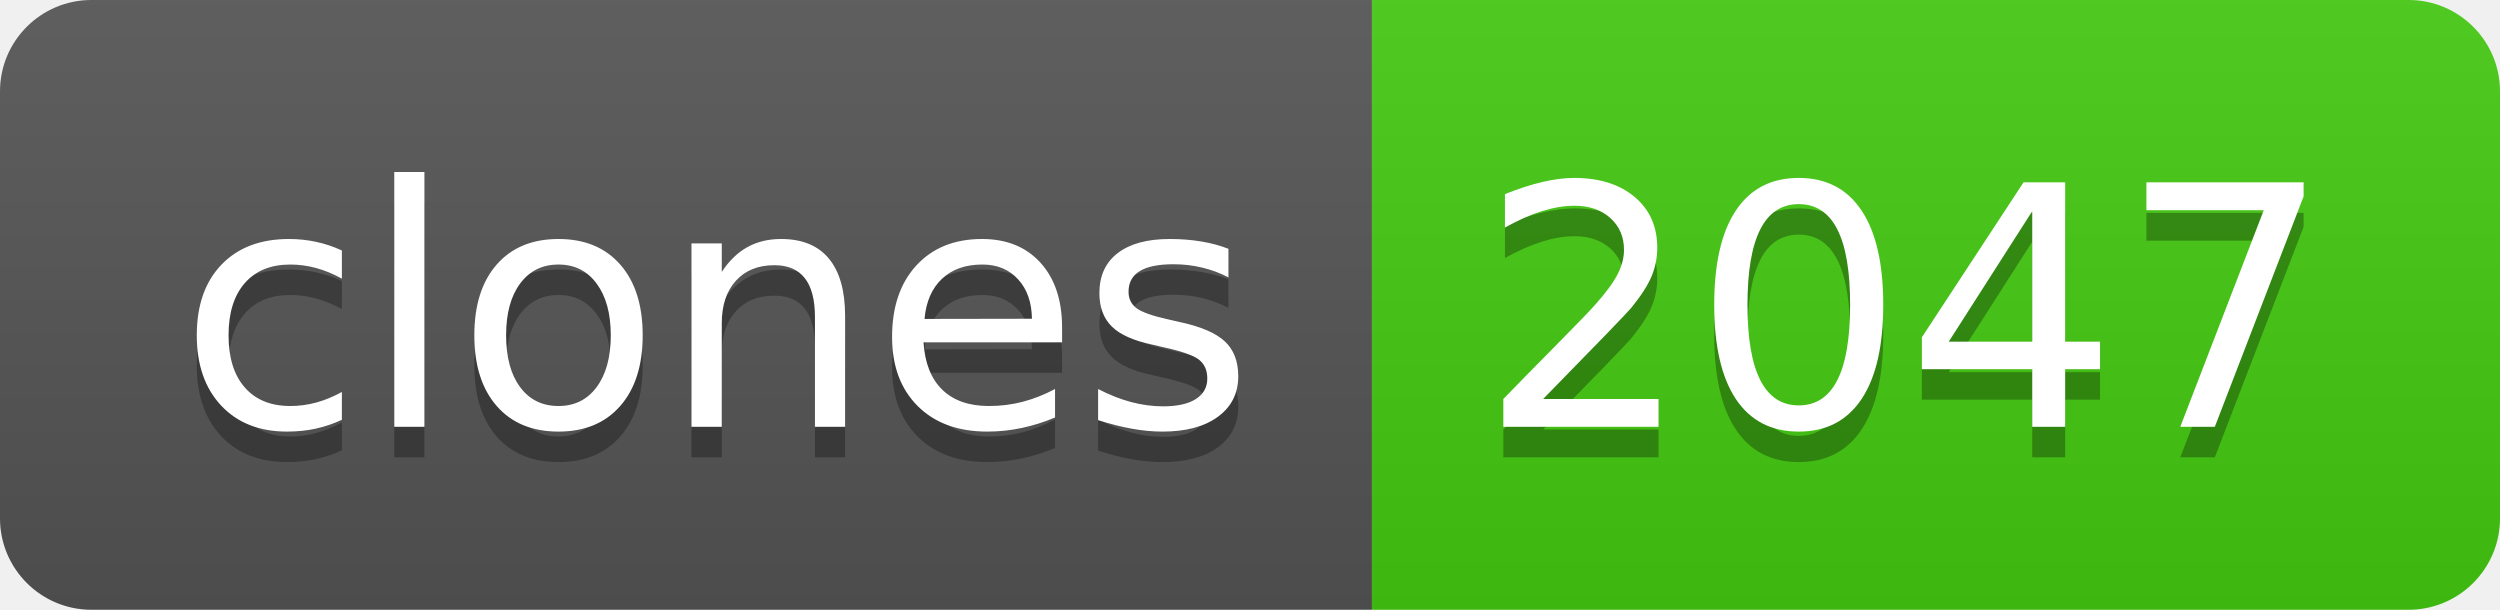
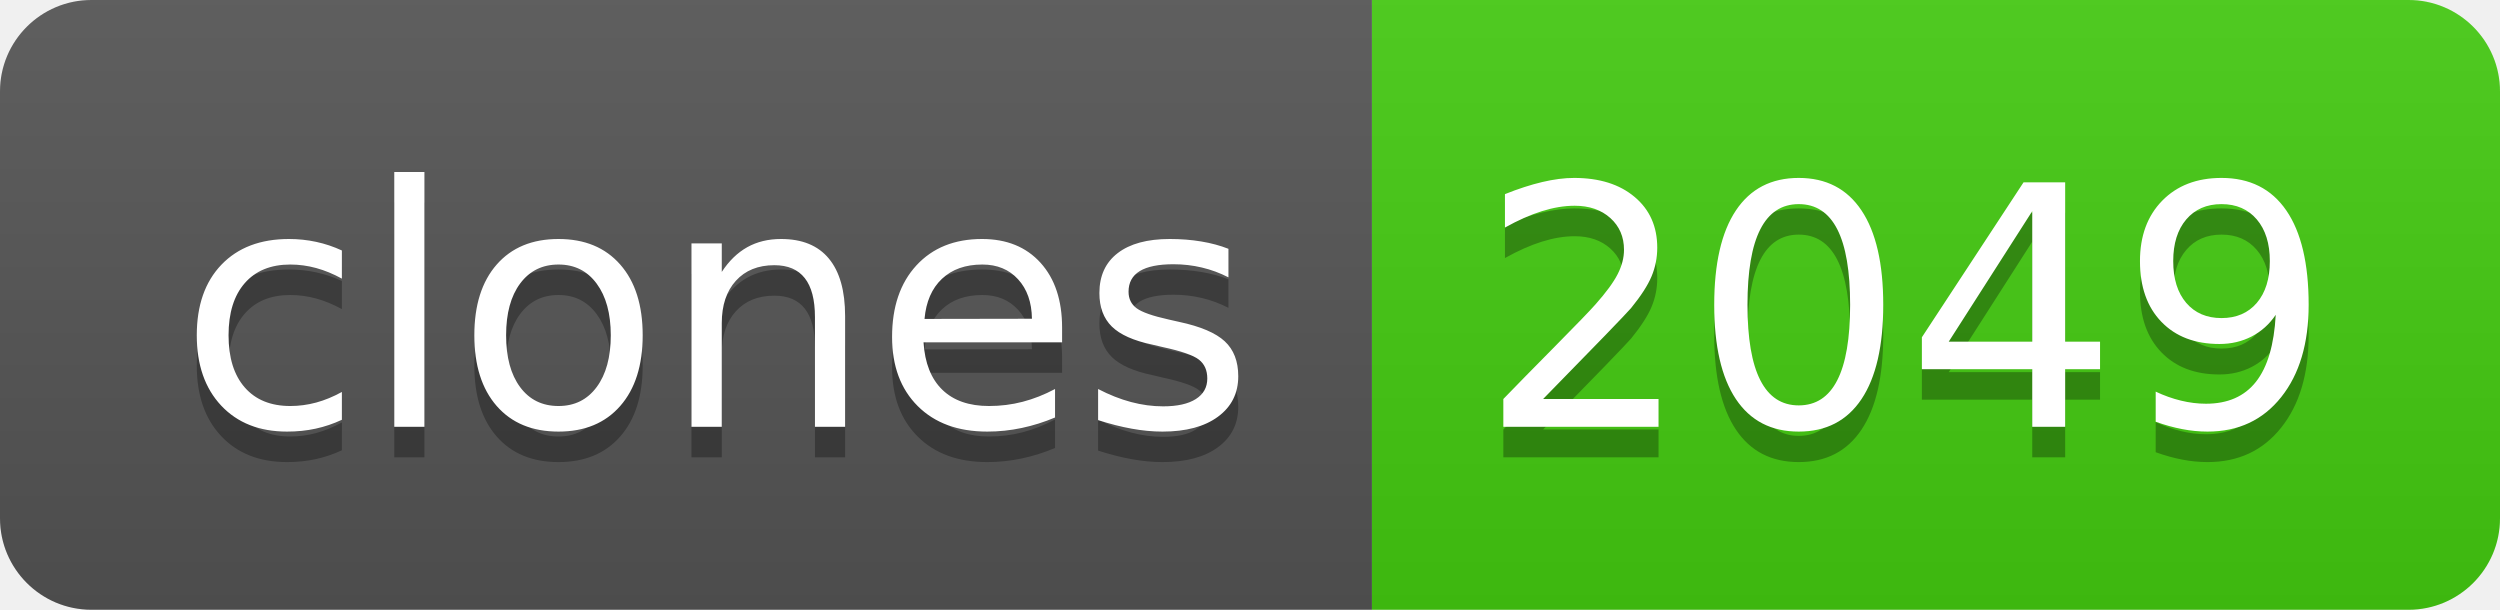
- <svg xmlns="http://www.w3.org/2000/svg" width="82" height="20" role="img" aria-label="clones: 2047">
+ <svg xmlns="http://www.w3.org/2000/svg" width="82" height="20" role="img" aria-label="clones: 2049">
  <linearGradient id="s" x2="0" y2="100%">
    <stop offset="0" stop-color="#bbb" stop-opacity=".1" />
    <stop offset="1" stop-opacity=".1" />
  </linearGradient>
  <clipPath id="r">
    <rect width="82" height="20" rx="3" fill="#fff" />
  </clipPath>
  <g clip-path="url(#r)">
    <rect width="45" height="20" fill="#555" />
    <rect x="45" width="37" height="20" fill="#4c1" />
    <rect width="82" height="20" fill="url(#s)" />
  </g>
  <g fill="#fff" text-anchor="middle" font-family="Verdana,Geneva,DejaVu Sans,sans-serif" text-rendering="geometricPrecision" font-size="110">
    <text aria-hidden="true" x="235" y="150" fill="#010101" fill-opacity=".3" transform="scale(.1)" textLength="350">clones</text>
    <text x="235" y="140" transform="scale(.1)" fill="#fff" textLength="350">clones</text>
-     <text aria-hidden="true" x="625" y="150" fill="#010101" fill-opacity=".3" transform="scale(.1)" textLength="270">2047</text>
-     <text x="625" y="140" transform="scale(.1)" fill="#fff" textLength="270">2047</text>
+     <text aria-hidden="true" x="625" y="150" fill="#010101" fill-opacity=".3" transform="scale(.1)" textLength="270">2049</text>
+     <text x="625" y="140" transform="scale(.1)" fill="#fff" textLength="270">2049</text>
  </g>
</svg>
